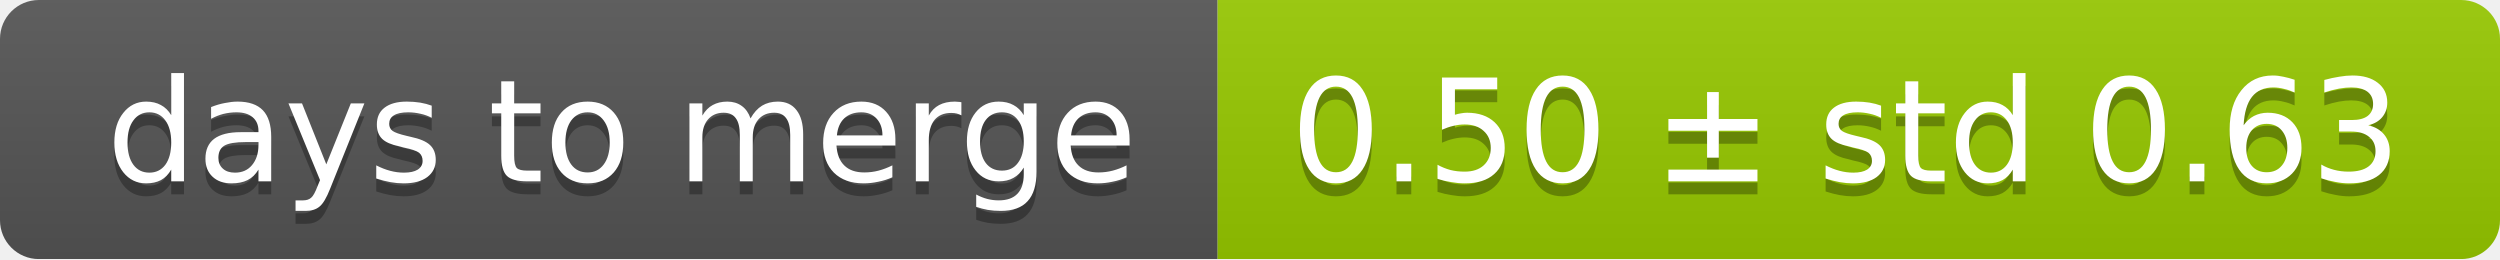
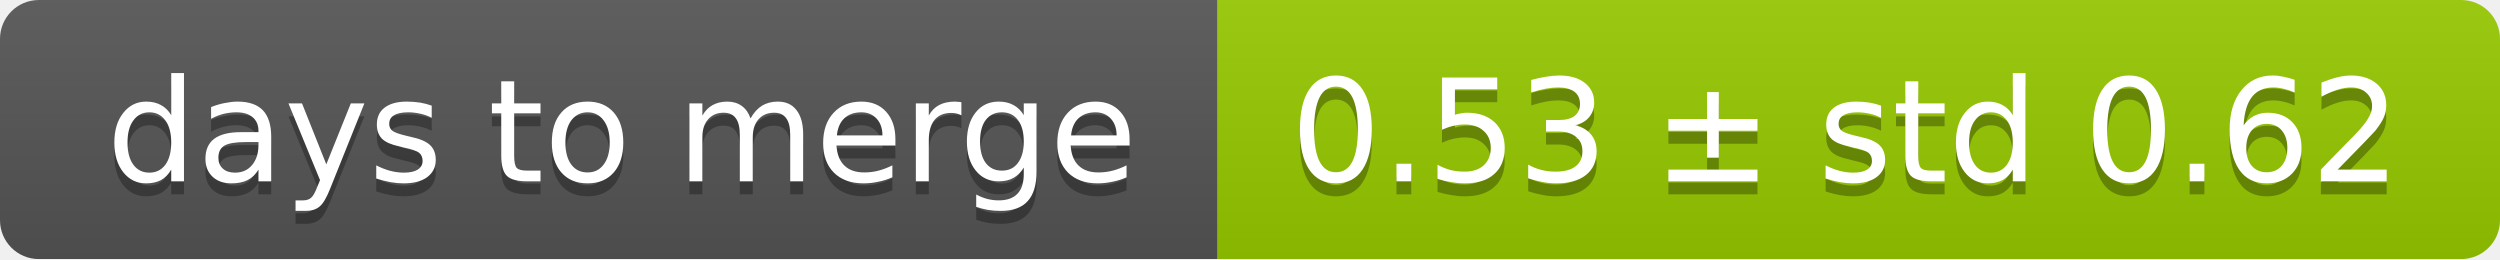
<svg xmlns="http://www.w3.org/2000/svg" width="193" height="20">
  <linearGradient id="smooth" x2="0" y2="100%">
    <stop offset="0" stop-color="#bbb" stop-opacity=".1" />
    <stop offset="1" stop-opacity=".1" />
  </linearGradient>
  <mask id="round">
    <rect width="193" height="20" rx="3" fill="#fff" />
  </mask>
  <g mask="url(#round)">
    <rect width="94" height="20" fill="#555" />
    <rect x="94" width="99" height="20" fill="#97ca00" />
    <rect width="193" height="20" fill="url(#smooth)" />
  </g>
  <g fill="#fff" text-anchor="middle" font-family="DejaVu Sans,Verdana,Geneva,sans-serif" font-size="11">
    <text x="48" y="15" fill="#010101" fill-opacity=".3">days to merge</text>
    <text x="48" y="14">days to merge</text>
-     <text x="142.5" y="15" fill="#010101" fill-opacity=".3">0.50 ± std 0.63</text>
-     <text x="142.5" y="14">0.50 ± std 0.63</text>
+     <text x="142.5" y="15" fill="#010101" fill-opacity=".3">0.53 ± std 0.62</text>
+     <text x="142.5" y="14">0.53 ± std 0.62</text>
  </g>
</svg>
